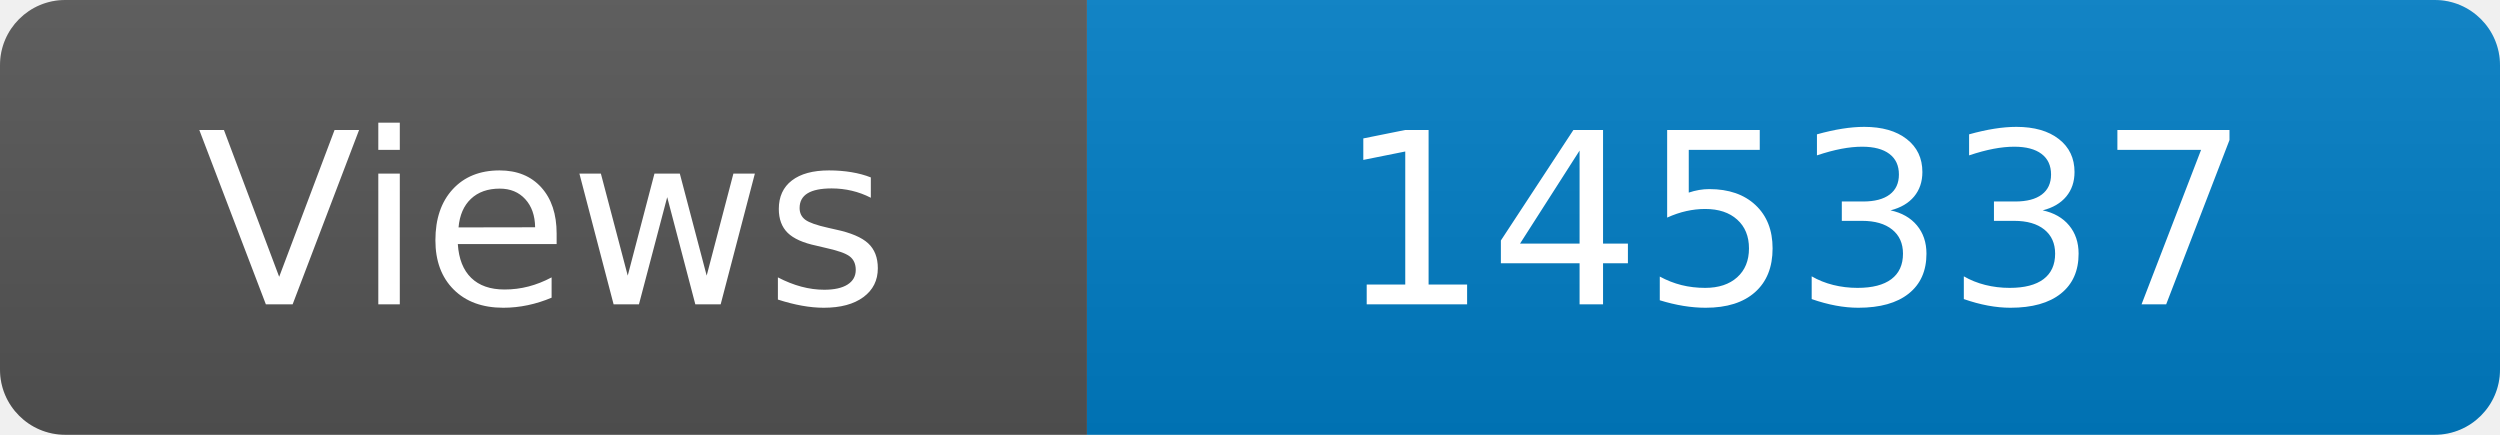
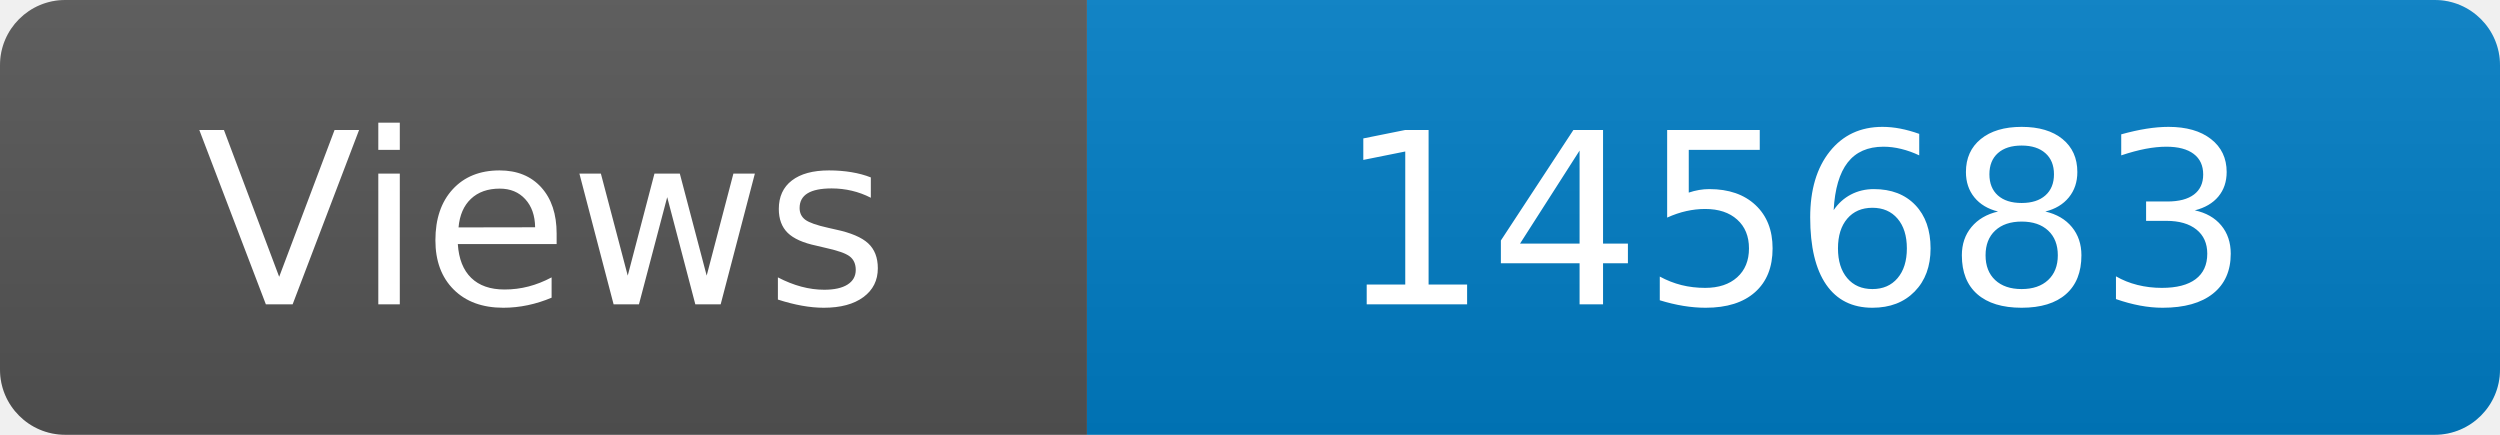
<svg xmlns="http://www.w3.org/2000/svg" width="115" height="20" role="img" aria-label="Maintained?: yes">
  <linearGradient id="s" x2="0" y2="100%">
    <stop offset="0" stop-color="#bbb" stop-opacity=".1" />
    <stop offset="1" stop-opacity=".1" />
  </linearGradient>
  <clipPath id="r">
    <rect width="115" height="20" rx="3" fill="#fff" />
  </clipPath>
  <g clip-path="url(#r)">
    <rect width="50" height="20" fill="#555" />
    <rect x="50" width="160" height="20" fill="#007ec6" />
    <rect width="115" height="20" fill="url(#s)" />
  </g>
  <g fill="#fff" text-anchor="middle" font-family="Verdana,Geneva,DejaVu Sans,sans-serif" font-size="110">
    <text x="250" y="140" transform="scale(.1)" fill="#fff">Views</text>
-     <text x="825" y="140" transform="scale(.1)" fill="#fff">145337</text>
+     <text x="825" y="140" transform="scale(.1)" fill="#fff">145683</text>
  </g>
</svg>
